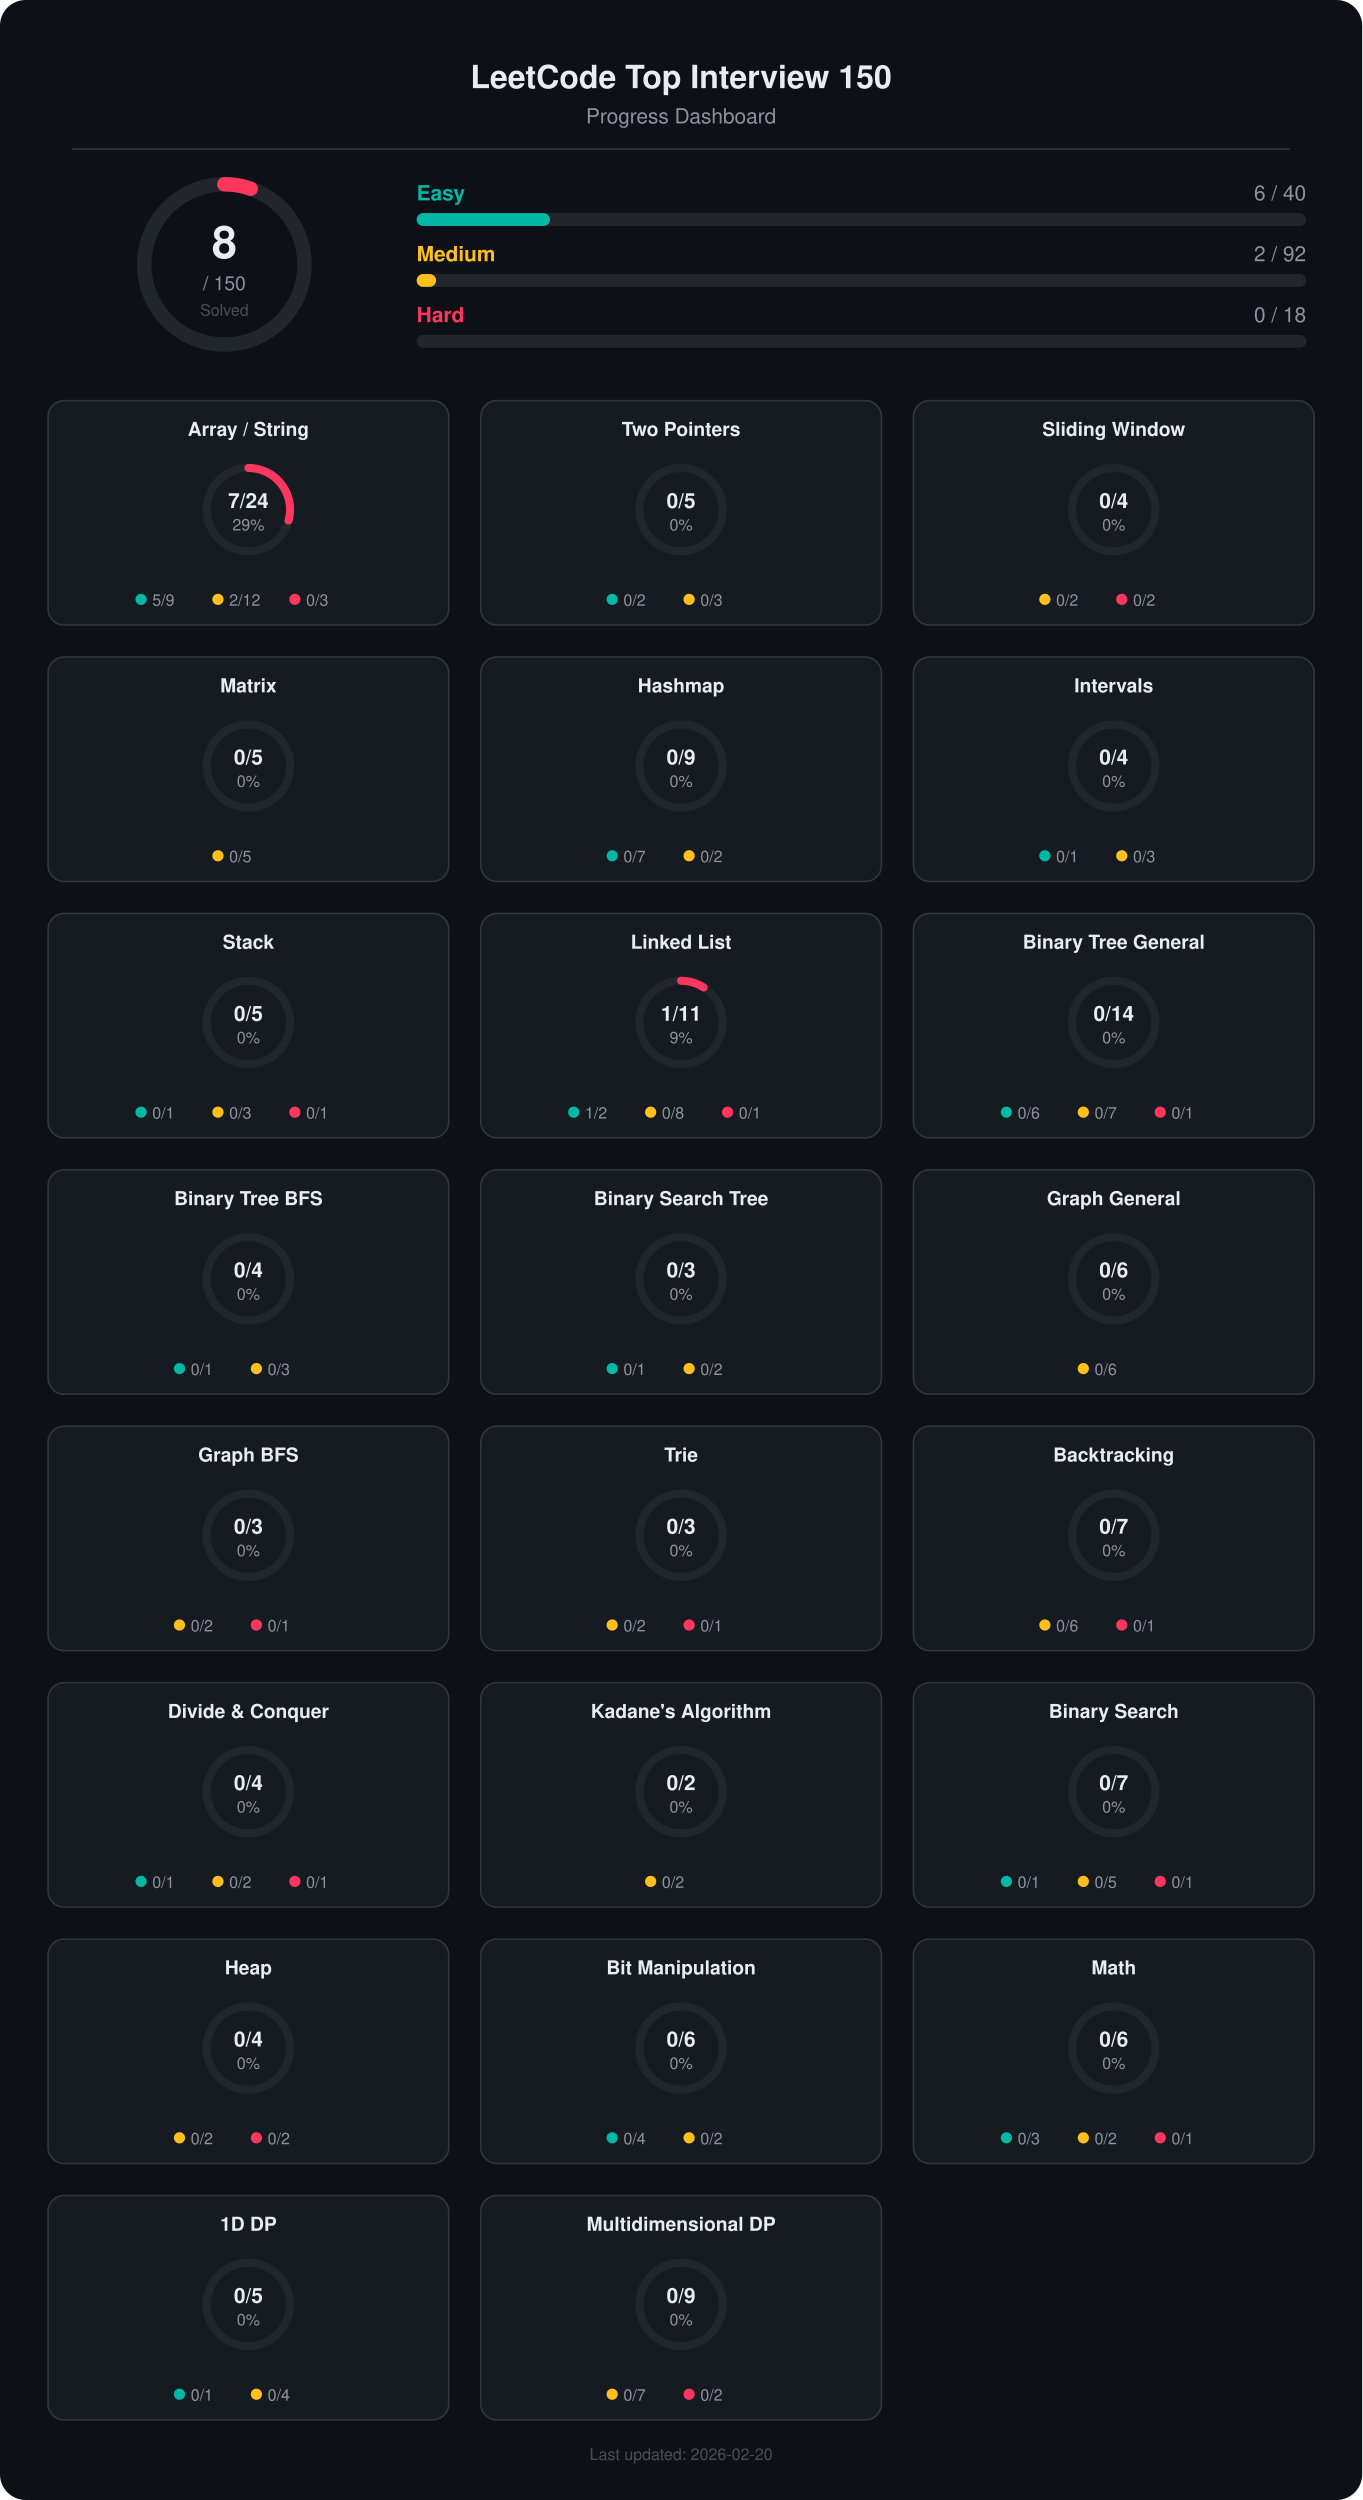
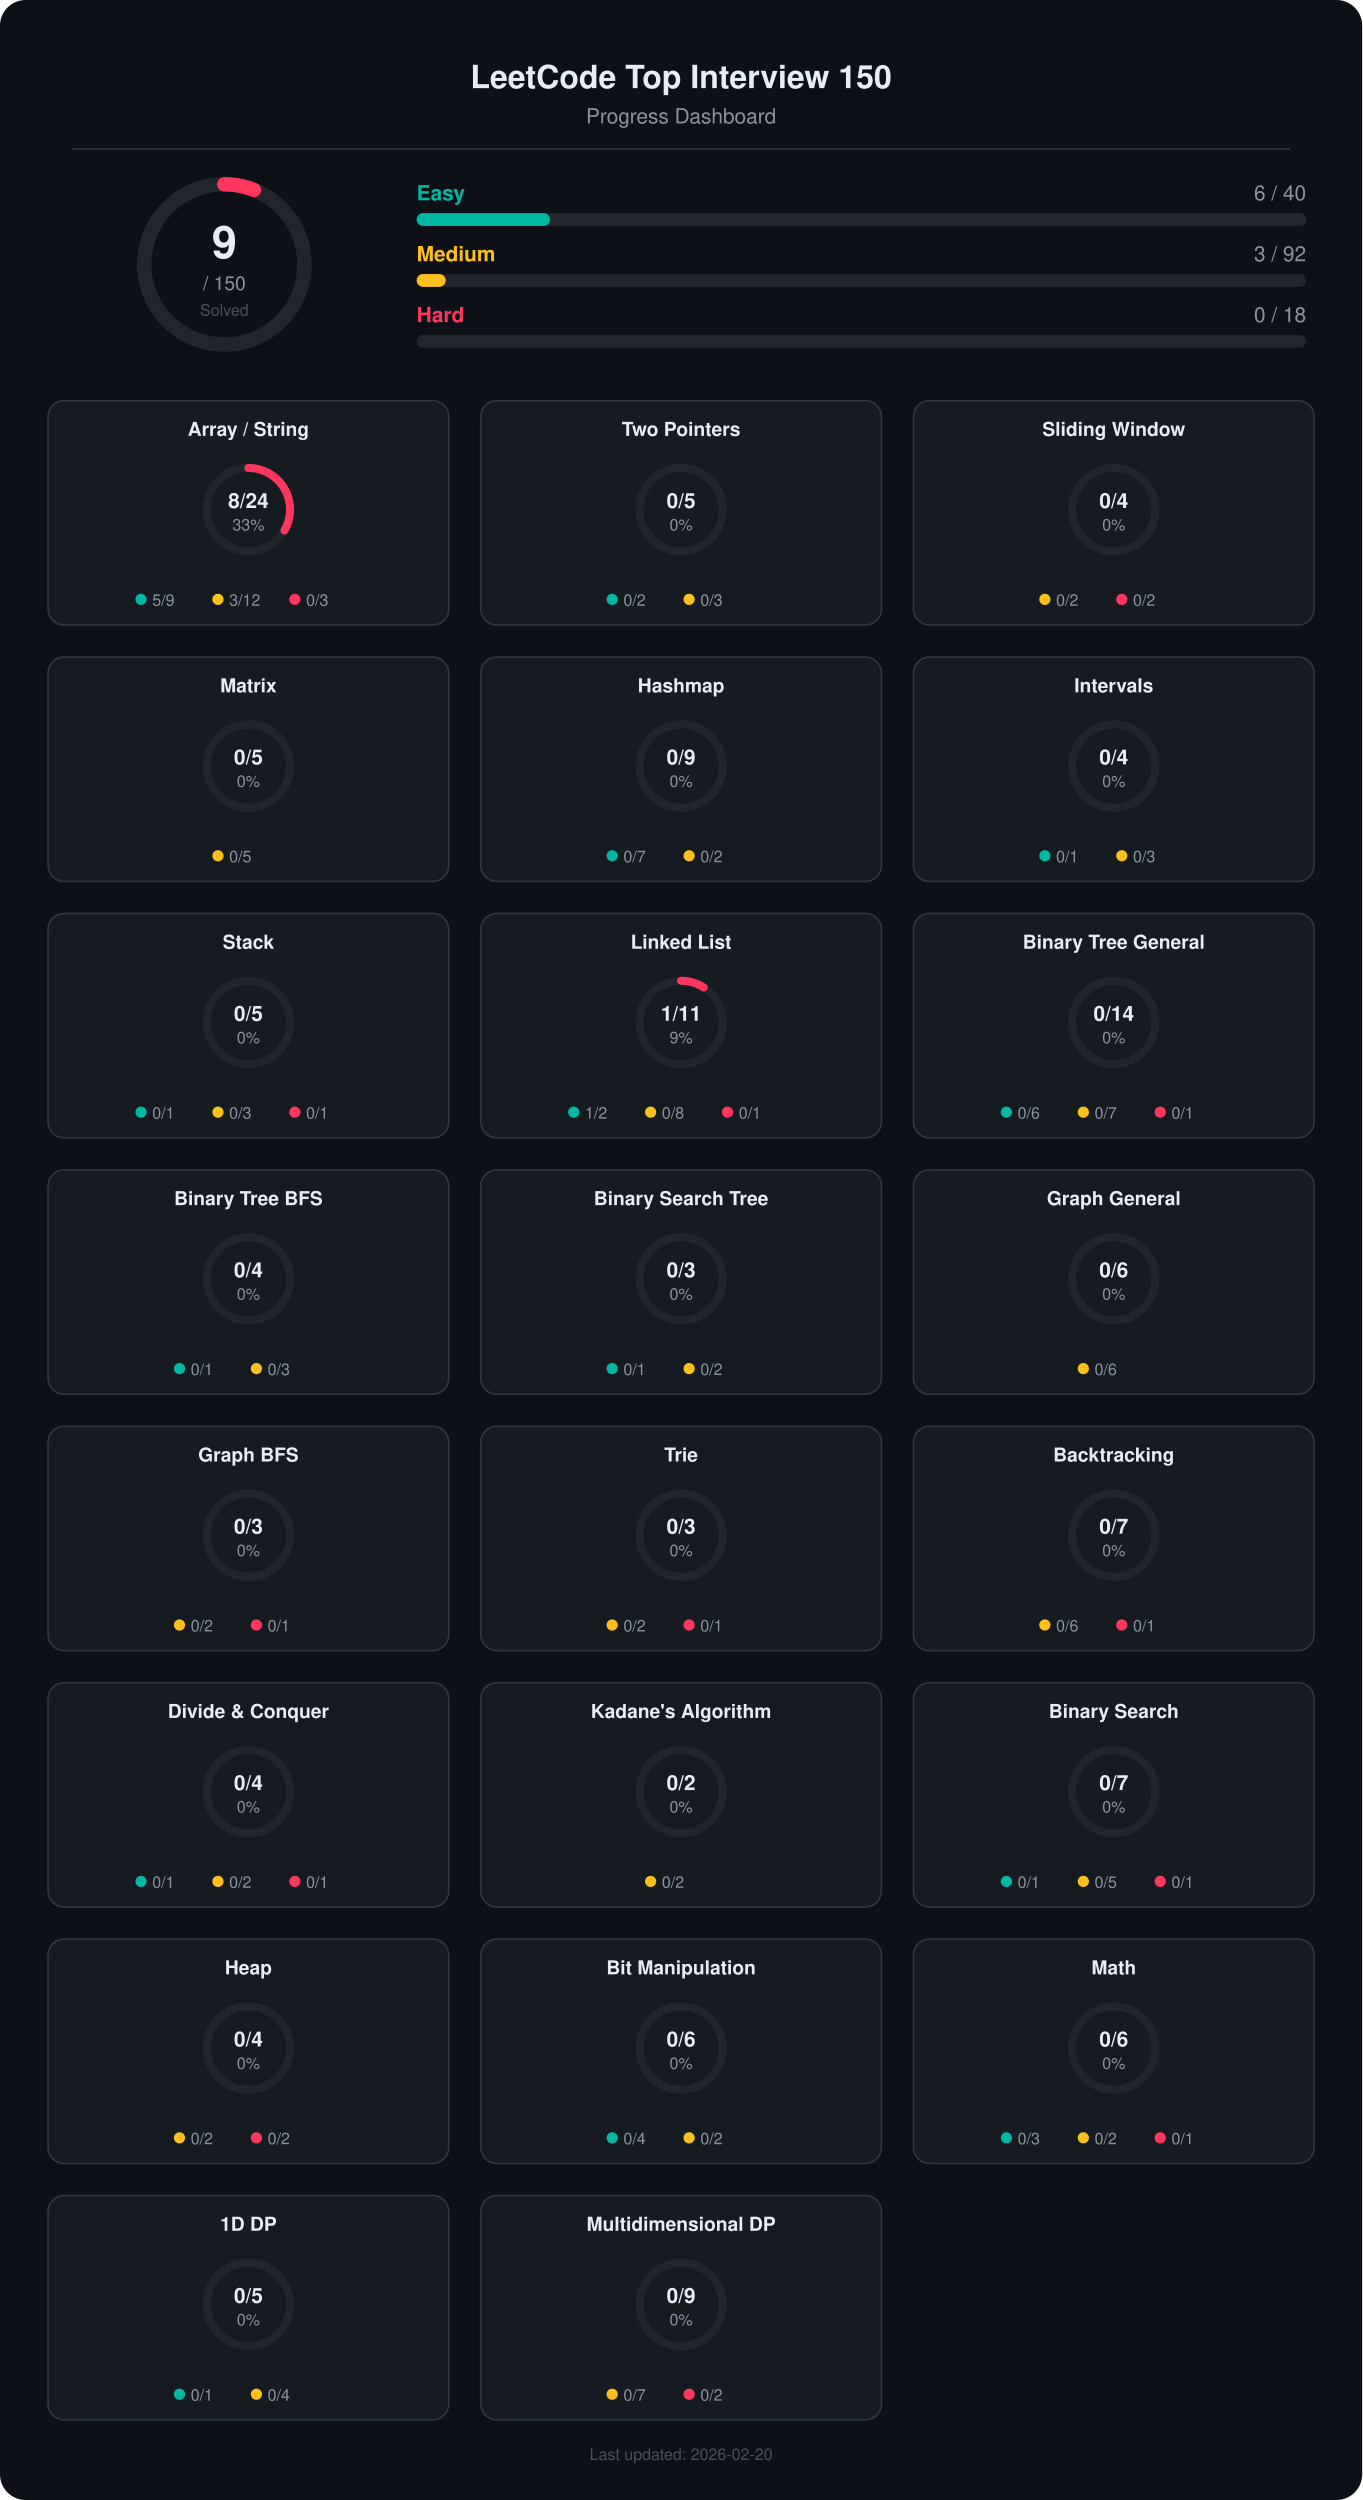
<svg xmlns="http://www.w3.org/2000/svg" width="850" height="1560" viewBox="0 0 850 1560">
  <rect width="850" height="1560" rx="16" fill="#0d1117" />
  <text x="425.0" y="55" fill="#e6edf3" font-size="20" font-weight="700" font-family="-apple-system,BlinkMacSystemFont,'Segoe UI',Helvetica,Arial,sans-serif" text-anchor="middle">LeetCode Top Interview 150</text>
  <text x="425.0" y="77" fill="#8b949e" font-size="13" font-weight="400" font-family="-apple-system,BlinkMacSystemFont,'Segoe UI',Helvetica,Arial,sans-serif" text-anchor="middle">Progress Dashboard</text>
  <line x1="45" y1="93" x2="805" y2="93" stroke="#30363d" stroke-width="1" />
  <circle cx="140" cy="165" r="50" fill="none" stroke="#21262d" stroke-width="9" />
-   <circle cx="140" cy="165" r="50" fill="none" stroke="#ff375f" stroke-width="9" stroke-linecap="round" stroke-dasharray="314.2" stroke-dashoffset="297.4" transform="rotate(-90 140 165)" />
-   <text x="140" y="161" fill="#e6edf3" font-size="28" font-weight="700" font-family="-apple-system,BlinkMacSystemFont,'Segoe UI',Helvetica,Arial,sans-serif" text-anchor="middle">8</text>
+   <circle cx="140" cy="165" r="50" fill="none" stroke="#ff375f" stroke-width="9" stroke-linecap="round" stroke-dasharray="314.2" stroke-dashoffset="295.3" transform="rotate(-90 140 165)" />
+   <text x="140" y="161" fill="#e6edf3" font-size="28" font-weight="700" font-family="-apple-system,BlinkMacSystemFont,'Segoe UI',Helvetica,Arial,sans-serif" text-anchor="middle">9</text>
  <text x="140" y="181" fill="#8b949e" font-size="12" font-weight="400" font-family="-apple-system,BlinkMacSystemFont,'Segoe UI',Helvetica,Arial,sans-serif" text-anchor="middle">/ 150</text>
  <text x="140" y="197" fill="#484f58" font-size="10" font-weight="400" font-family="-apple-system,BlinkMacSystemFont,'Segoe UI',Helvetica,Arial,sans-serif" text-anchor="middle">Solved</text>
  <text x="260" y="125" fill="#00b8a3" font-size="13" font-weight="600" font-family="-apple-system,BlinkMacSystemFont,'Segoe UI',Helvetica,Arial,sans-serif" text-anchor="start">Easy</text>
  <text x="815" y="125" fill="#8b949e" font-size="13" font-weight="400" font-family="-apple-system,BlinkMacSystemFont,'Segoe UI',Helvetica,Arial,sans-serif" text-anchor="end">6 / 40</text>
  <rect x="260" y="133" width="555" height="8" rx="4.0" fill="#21262d" />
  <rect x="260" y="133" width="83.2" height="8" rx="4.0" fill="#00b8a3" />
  <text x="260" y="163" fill="#ffc01e" font-size="13" font-weight="600" font-family="-apple-system,BlinkMacSystemFont,'Segoe UI',Helvetica,Arial,sans-serif" text-anchor="start">Medium</text>
-   <text x="815" y="163" fill="#8b949e" font-size="13" font-weight="400" font-family="-apple-system,BlinkMacSystemFont,'Segoe UI',Helvetica,Arial,sans-serif" text-anchor="end">2 / 92</text>
+   <text x="815" y="163" fill="#8b949e" font-size="13" font-weight="400" font-family="-apple-system,BlinkMacSystemFont,'Segoe UI',Helvetica,Arial,sans-serif" text-anchor="end">3 / 92</text>
  <rect x="260" y="171" width="555" height="8" rx="4.0" fill="#21262d" />
-   <rect x="260" y="171" width="12.1" height="8" rx="4.0" fill="#ffc01e" />
+   <rect x="260" y="171" width="18.1" height="8" rx="4.0" fill="#ffc01e" />
  <text x="260" y="201" fill="#ff375f" font-size="13" font-weight="600" font-family="-apple-system,BlinkMacSystemFont,'Segoe UI',Helvetica,Arial,sans-serif" text-anchor="start">Hard</text>
  <text x="815" y="201" fill="#8b949e" font-size="13" font-weight="400" font-family="-apple-system,BlinkMacSystemFont,'Segoe UI',Helvetica,Arial,sans-serif" text-anchor="end">0 / 18</text>
  <rect x="260" y="209" width="555" height="8" rx="4.0" fill="#21262d" />
  <rect x="30.0" y="250" width="250" height="140" rx="10" fill="#161b22" stroke="#30363d" stroke-width="1" />
  <text x="155.0" y="272" fill="#e6edf3" font-size="12" font-weight="600" font-family="-apple-system,BlinkMacSystemFont,'Segoe UI',Helvetica,Arial,sans-serif" text-anchor="middle">Array / String</text>
  <circle cx="155.0" cy="318" r="26" fill="none" stroke="#21262d" stroke-width="5" />
-   <circle cx="155.0" cy="318" r="26" fill="none" stroke="#ff375f" stroke-width="5" stroke-linecap="round" stroke-dasharray="163.4" stroke-dashoffset="115.7" transform="rotate(-90 155.0 318)" />
-   <text x="155.0" y="317" fill="#e6edf3" font-size="13" font-weight="700" font-family="-apple-system,BlinkMacSystemFont,'Segoe UI',Helvetica,Arial,sans-serif" text-anchor="middle">7/24</text>
-   <text x="155.0" y="331" fill="#8b949e" font-size="10" font-weight="400" font-family="-apple-system,BlinkMacSystemFont,'Segoe UI',Helvetica,Arial,sans-serif" text-anchor="middle">29%</text>
+   <circle cx="155.0" cy="318" r="26" fill="none" stroke="#ff375f" stroke-width="5" stroke-linecap="round" stroke-dasharray="163.4" stroke-dashoffset="108.9" transform="rotate(-90 155.0 318)" />
+   <text x="155.0" y="317" fill="#e6edf3" font-size="13" font-weight="700" font-family="-apple-system,BlinkMacSystemFont,'Segoe UI',Helvetica,Arial,sans-serif" text-anchor="middle">8/24</text>
+   <text x="155.0" y="331" fill="#8b949e" font-size="10" font-weight="400" font-family="-apple-system,BlinkMacSystemFont,'Segoe UI',Helvetica,Arial,sans-serif" text-anchor="middle">33%</text>
  <circle cx="88.0" cy="374" r="3.5" fill="#00b8a3" />
  <text x="95.0" y="378" fill="#8b949e" font-size="10" font-weight="normal" font-family="-apple-system,BlinkMacSystemFont,'Segoe UI',Helvetica,Arial,sans-serif" text-anchor="start">5/9</text>
  <circle cx="136.0" cy="374" r="3.5" fill="#ffc01e" />
-   <text x="143.0" y="378" fill="#8b949e" font-size="10" font-weight="normal" font-family="-apple-system,BlinkMacSystemFont,'Segoe UI',Helvetica,Arial,sans-serif" text-anchor="start">2/12</text>
+   <text x="143.0" y="378" fill="#8b949e" font-size="10" font-weight="normal" font-family="-apple-system,BlinkMacSystemFont,'Segoe UI',Helvetica,Arial,sans-serif" text-anchor="start">3/12</text>
  <circle cx="184.0" cy="374" r="3.5" fill="#ff375f" />
  <text x="191.0" y="378" fill="#8b949e" font-size="10" font-weight="normal" font-family="-apple-system,BlinkMacSystemFont,'Segoe UI',Helvetica,Arial,sans-serif" text-anchor="start">0/3</text>
  <rect x="300.0" y="250" width="250" height="140" rx="10" fill="#161b22" stroke="#30363d" stroke-width="1" />
  <text x="425.0" y="272" fill="#e6edf3" font-size="12" font-weight="600" font-family="-apple-system,BlinkMacSystemFont,'Segoe UI',Helvetica,Arial,sans-serif" text-anchor="middle">Two Pointers</text>
  <circle cx="425.0" cy="318" r="26" fill="none" stroke="#21262d" stroke-width="5" />
  <text x="425.0" y="317" fill="#e6edf3" font-size="13" font-weight="700" font-family="-apple-system,BlinkMacSystemFont,'Segoe UI',Helvetica,Arial,sans-serif" text-anchor="middle">0/5</text>
  <text x="425.0" y="331" fill="#8b949e" font-size="10" font-weight="400" font-family="-apple-system,BlinkMacSystemFont,'Segoe UI',Helvetica,Arial,sans-serif" text-anchor="middle">0%</text>
  <circle cx="382.0" cy="374" r="3.5" fill="#00b8a3" />
  <text x="389.0" y="378" fill="#8b949e" font-size="10" font-weight="normal" font-family="-apple-system,BlinkMacSystemFont,'Segoe UI',Helvetica,Arial,sans-serif" text-anchor="start">0/2</text>
  <circle cx="430.0" cy="374" r="3.5" fill="#ffc01e" />
  <text x="437.0" y="378" fill="#8b949e" font-size="10" font-weight="normal" font-family="-apple-system,BlinkMacSystemFont,'Segoe UI',Helvetica,Arial,sans-serif" text-anchor="start">0/3</text>
  <rect x="570.0" y="250" width="250" height="140" rx="10" fill="#161b22" stroke="#30363d" stroke-width="1" />
  <text x="695.0" y="272" fill="#e6edf3" font-size="12" font-weight="600" font-family="-apple-system,BlinkMacSystemFont,'Segoe UI',Helvetica,Arial,sans-serif" text-anchor="middle">Sliding Window</text>
  <circle cx="695.0" cy="318" r="26" fill="none" stroke="#21262d" stroke-width="5" />
  <text x="695.0" y="317" fill="#e6edf3" font-size="13" font-weight="700" font-family="-apple-system,BlinkMacSystemFont,'Segoe UI',Helvetica,Arial,sans-serif" text-anchor="middle">0/4</text>
  <text x="695.0" y="331" fill="#8b949e" font-size="10" font-weight="400" font-family="-apple-system,BlinkMacSystemFont,'Segoe UI',Helvetica,Arial,sans-serif" text-anchor="middle">0%</text>
  <circle cx="652.0" cy="374" r="3.5" fill="#ffc01e" />
  <text x="659.0" y="378" fill="#8b949e" font-size="10" font-weight="normal" font-family="-apple-system,BlinkMacSystemFont,'Segoe UI',Helvetica,Arial,sans-serif" text-anchor="start">0/2</text>
  <circle cx="700.0" cy="374" r="3.5" fill="#ff375f" />
  <text x="707.0" y="378" fill="#8b949e" font-size="10" font-weight="normal" font-family="-apple-system,BlinkMacSystemFont,'Segoe UI',Helvetica,Arial,sans-serif" text-anchor="start">0/2</text>
  <rect x="30.0" y="410" width="250" height="140" rx="10" fill="#161b22" stroke="#30363d" stroke-width="1" />
  <text x="155.0" y="432" fill="#e6edf3" font-size="12" font-weight="600" font-family="-apple-system,BlinkMacSystemFont,'Segoe UI',Helvetica,Arial,sans-serif" text-anchor="middle">Matrix</text>
  <circle cx="155.0" cy="478" r="26" fill="none" stroke="#21262d" stroke-width="5" />
  <text x="155.0" y="477" fill="#e6edf3" font-size="13" font-weight="700" font-family="-apple-system,BlinkMacSystemFont,'Segoe UI',Helvetica,Arial,sans-serif" text-anchor="middle">0/5</text>
  <text x="155.0" y="491" fill="#8b949e" font-size="10" font-weight="400" font-family="-apple-system,BlinkMacSystemFont,'Segoe UI',Helvetica,Arial,sans-serif" text-anchor="middle">0%</text>
  <circle cx="136.0" cy="534" r="3.5" fill="#ffc01e" />
  <text x="143.0" y="538" fill="#8b949e" font-size="10" font-weight="normal" font-family="-apple-system,BlinkMacSystemFont,'Segoe UI',Helvetica,Arial,sans-serif" text-anchor="start">0/5</text>
  <rect x="300.0" y="410" width="250" height="140" rx="10" fill="#161b22" stroke="#30363d" stroke-width="1" />
  <text x="425.0" y="432" fill="#e6edf3" font-size="12" font-weight="600" font-family="-apple-system,BlinkMacSystemFont,'Segoe UI',Helvetica,Arial,sans-serif" text-anchor="middle">Hashmap</text>
  <circle cx="425.0" cy="478" r="26" fill="none" stroke="#21262d" stroke-width="5" />
  <text x="425.0" y="477" fill="#e6edf3" font-size="13" font-weight="700" font-family="-apple-system,BlinkMacSystemFont,'Segoe UI',Helvetica,Arial,sans-serif" text-anchor="middle">0/9</text>
  <text x="425.0" y="491" fill="#8b949e" font-size="10" font-weight="400" font-family="-apple-system,BlinkMacSystemFont,'Segoe UI',Helvetica,Arial,sans-serif" text-anchor="middle">0%</text>
  <circle cx="382.0" cy="534" r="3.5" fill="#00b8a3" />
  <text x="389.0" y="538" fill="#8b949e" font-size="10" font-weight="normal" font-family="-apple-system,BlinkMacSystemFont,'Segoe UI',Helvetica,Arial,sans-serif" text-anchor="start">0/7</text>
  <circle cx="430.0" cy="534" r="3.5" fill="#ffc01e" />
  <text x="437.0" y="538" fill="#8b949e" font-size="10" font-weight="normal" font-family="-apple-system,BlinkMacSystemFont,'Segoe UI',Helvetica,Arial,sans-serif" text-anchor="start">0/2</text>
  <rect x="570.0" y="410" width="250" height="140" rx="10" fill="#161b22" stroke="#30363d" stroke-width="1" />
  <text x="695.0" y="432" fill="#e6edf3" font-size="12" font-weight="600" font-family="-apple-system,BlinkMacSystemFont,'Segoe UI',Helvetica,Arial,sans-serif" text-anchor="middle">Intervals</text>
  <circle cx="695.0" cy="478" r="26" fill="none" stroke="#21262d" stroke-width="5" />
  <text x="695.0" y="477" fill="#e6edf3" font-size="13" font-weight="700" font-family="-apple-system,BlinkMacSystemFont,'Segoe UI',Helvetica,Arial,sans-serif" text-anchor="middle">0/4</text>
  <text x="695.0" y="491" fill="#8b949e" font-size="10" font-weight="400" font-family="-apple-system,BlinkMacSystemFont,'Segoe UI',Helvetica,Arial,sans-serif" text-anchor="middle">0%</text>
  <circle cx="652.0" cy="534" r="3.5" fill="#00b8a3" />
  <text x="659.0" y="538" fill="#8b949e" font-size="10" font-weight="normal" font-family="-apple-system,BlinkMacSystemFont,'Segoe UI',Helvetica,Arial,sans-serif" text-anchor="start">0/1</text>
  <circle cx="700.0" cy="534" r="3.5" fill="#ffc01e" />
  <text x="707.0" y="538" fill="#8b949e" font-size="10" font-weight="normal" font-family="-apple-system,BlinkMacSystemFont,'Segoe UI',Helvetica,Arial,sans-serif" text-anchor="start">0/3</text>
  <rect x="30.0" y="570" width="250" height="140" rx="10" fill="#161b22" stroke="#30363d" stroke-width="1" />
  <text x="155.0" y="592" fill="#e6edf3" font-size="12" font-weight="600" font-family="-apple-system,BlinkMacSystemFont,'Segoe UI',Helvetica,Arial,sans-serif" text-anchor="middle">Stack</text>
  <circle cx="155.0" cy="638" r="26" fill="none" stroke="#21262d" stroke-width="5" />
  <text x="155.0" y="637" fill="#e6edf3" font-size="13" font-weight="700" font-family="-apple-system,BlinkMacSystemFont,'Segoe UI',Helvetica,Arial,sans-serif" text-anchor="middle">0/5</text>
  <text x="155.0" y="651" fill="#8b949e" font-size="10" font-weight="400" font-family="-apple-system,BlinkMacSystemFont,'Segoe UI',Helvetica,Arial,sans-serif" text-anchor="middle">0%</text>
  <circle cx="88.0" cy="694" r="3.5" fill="#00b8a3" />
  <text x="95.0" y="698" fill="#8b949e" font-size="10" font-weight="normal" font-family="-apple-system,BlinkMacSystemFont,'Segoe UI',Helvetica,Arial,sans-serif" text-anchor="start">0/1</text>
  <circle cx="136.0" cy="694" r="3.5" fill="#ffc01e" />
  <text x="143.0" y="698" fill="#8b949e" font-size="10" font-weight="normal" font-family="-apple-system,BlinkMacSystemFont,'Segoe UI',Helvetica,Arial,sans-serif" text-anchor="start">0/3</text>
  <circle cx="184.0" cy="694" r="3.5" fill="#ff375f" />
  <text x="191.0" y="698" fill="#8b949e" font-size="10" font-weight="normal" font-family="-apple-system,BlinkMacSystemFont,'Segoe UI',Helvetica,Arial,sans-serif" text-anchor="start">0/1</text>
  <rect x="300.0" y="570" width="250" height="140" rx="10" fill="#161b22" stroke="#30363d" stroke-width="1" />
  <text x="425.0" y="592" fill="#e6edf3" font-size="12" font-weight="600" font-family="-apple-system,BlinkMacSystemFont,'Segoe UI',Helvetica,Arial,sans-serif" text-anchor="middle">Linked List</text>
  <circle cx="425.0" cy="638" r="26" fill="none" stroke="#21262d" stroke-width="5" />
  <circle cx="425.0" cy="638" r="26" fill="none" stroke="#ff375f" stroke-width="5" stroke-linecap="round" stroke-dasharray="163.4" stroke-dashoffset="148.5" transform="rotate(-90 425.0 638)" />
  <text x="425.0" y="637" fill="#e6edf3" font-size="13" font-weight="700" font-family="-apple-system,BlinkMacSystemFont,'Segoe UI',Helvetica,Arial,sans-serif" text-anchor="middle">1/11</text>
  <text x="425.0" y="651" fill="#8b949e" font-size="10" font-weight="400" font-family="-apple-system,BlinkMacSystemFont,'Segoe UI',Helvetica,Arial,sans-serif" text-anchor="middle">9%</text>
  <circle cx="358.0" cy="694" r="3.5" fill="#00b8a3" />
  <text x="365.0" y="698" fill="#8b949e" font-size="10" font-weight="normal" font-family="-apple-system,BlinkMacSystemFont,'Segoe UI',Helvetica,Arial,sans-serif" text-anchor="start">1/2</text>
  <circle cx="406.0" cy="694" r="3.5" fill="#ffc01e" />
  <text x="413.0" y="698" fill="#8b949e" font-size="10" font-weight="normal" font-family="-apple-system,BlinkMacSystemFont,'Segoe UI',Helvetica,Arial,sans-serif" text-anchor="start">0/8</text>
  <circle cx="454.0" cy="694" r="3.5" fill="#ff375f" />
  <text x="461.0" y="698" fill="#8b949e" font-size="10" font-weight="normal" font-family="-apple-system,BlinkMacSystemFont,'Segoe UI',Helvetica,Arial,sans-serif" text-anchor="start">0/1</text>
  <rect x="570.0" y="570" width="250" height="140" rx="10" fill="#161b22" stroke="#30363d" stroke-width="1" />
  <text x="695.0" y="592" fill="#e6edf3" font-size="12" font-weight="600" font-family="-apple-system,BlinkMacSystemFont,'Segoe UI',Helvetica,Arial,sans-serif" text-anchor="middle">Binary Tree General</text>
  <circle cx="695.0" cy="638" r="26" fill="none" stroke="#21262d" stroke-width="5" />
  <text x="695.0" y="637" fill="#e6edf3" font-size="13" font-weight="700" font-family="-apple-system,BlinkMacSystemFont,'Segoe UI',Helvetica,Arial,sans-serif" text-anchor="middle">0/14</text>
  <text x="695.0" y="651" fill="#8b949e" font-size="10" font-weight="400" font-family="-apple-system,BlinkMacSystemFont,'Segoe UI',Helvetica,Arial,sans-serif" text-anchor="middle">0%</text>
  <circle cx="628.0" cy="694" r="3.5" fill="#00b8a3" />
  <text x="635.0" y="698" fill="#8b949e" font-size="10" font-weight="normal" font-family="-apple-system,BlinkMacSystemFont,'Segoe UI',Helvetica,Arial,sans-serif" text-anchor="start">0/6</text>
  <circle cx="676.0" cy="694" r="3.5" fill="#ffc01e" />
  <text x="683.0" y="698" fill="#8b949e" font-size="10" font-weight="normal" font-family="-apple-system,BlinkMacSystemFont,'Segoe UI',Helvetica,Arial,sans-serif" text-anchor="start">0/7</text>
  <circle cx="724.0" cy="694" r="3.5" fill="#ff375f" />
  <text x="731.0" y="698" fill="#8b949e" font-size="10" font-weight="normal" font-family="-apple-system,BlinkMacSystemFont,'Segoe UI',Helvetica,Arial,sans-serif" text-anchor="start">0/1</text>
  <rect x="30.0" y="730" width="250" height="140" rx="10" fill="#161b22" stroke="#30363d" stroke-width="1" />
  <text x="155.0" y="752" fill="#e6edf3" font-size="12" font-weight="600" font-family="-apple-system,BlinkMacSystemFont,'Segoe UI',Helvetica,Arial,sans-serif" text-anchor="middle">Binary Tree BFS</text>
  <circle cx="155.0" cy="798" r="26" fill="none" stroke="#21262d" stroke-width="5" />
  <text x="155.0" y="797" fill="#e6edf3" font-size="13" font-weight="700" font-family="-apple-system,BlinkMacSystemFont,'Segoe UI',Helvetica,Arial,sans-serif" text-anchor="middle">0/4</text>
  <text x="155.0" y="811" fill="#8b949e" font-size="10" font-weight="400" font-family="-apple-system,BlinkMacSystemFont,'Segoe UI',Helvetica,Arial,sans-serif" text-anchor="middle">0%</text>
  <circle cx="112.0" cy="854" r="3.5" fill="#00b8a3" />
  <text x="119.0" y="858" fill="#8b949e" font-size="10" font-weight="normal" font-family="-apple-system,BlinkMacSystemFont,'Segoe UI',Helvetica,Arial,sans-serif" text-anchor="start">0/1</text>
  <circle cx="160.0" cy="854" r="3.5" fill="#ffc01e" />
  <text x="167.0" y="858" fill="#8b949e" font-size="10" font-weight="normal" font-family="-apple-system,BlinkMacSystemFont,'Segoe UI',Helvetica,Arial,sans-serif" text-anchor="start">0/3</text>
  <rect x="300.0" y="730" width="250" height="140" rx="10" fill="#161b22" stroke="#30363d" stroke-width="1" />
  <text x="425.0" y="752" fill="#e6edf3" font-size="12" font-weight="600" font-family="-apple-system,BlinkMacSystemFont,'Segoe UI',Helvetica,Arial,sans-serif" text-anchor="middle">Binary Search Tree</text>
  <circle cx="425.0" cy="798" r="26" fill="none" stroke="#21262d" stroke-width="5" />
  <text x="425.0" y="797" fill="#e6edf3" font-size="13" font-weight="700" font-family="-apple-system,BlinkMacSystemFont,'Segoe UI',Helvetica,Arial,sans-serif" text-anchor="middle">0/3</text>
  <text x="425.0" y="811" fill="#8b949e" font-size="10" font-weight="400" font-family="-apple-system,BlinkMacSystemFont,'Segoe UI',Helvetica,Arial,sans-serif" text-anchor="middle">0%</text>
  <circle cx="382.0" cy="854" r="3.5" fill="#00b8a3" />
  <text x="389.0" y="858" fill="#8b949e" font-size="10" font-weight="normal" font-family="-apple-system,BlinkMacSystemFont,'Segoe UI',Helvetica,Arial,sans-serif" text-anchor="start">0/1</text>
  <circle cx="430.0" cy="854" r="3.5" fill="#ffc01e" />
  <text x="437.0" y="858" fill="#8b949e" font-size="10" font-weight="normal" font-family="-apple-system,BlinkMacSystemFont,'Segoe UI',Helvetica,Arial,sans-serif" text-anchor="start">0/2</text>
  <rect x="570.0" y="730" width="250" height="140" rx="10" fill="#161b22" stroke="#30363d" stroke-width="1" />
  <text x="695.0" y="752" fill="#e6edf3" font-size="12" font-weight="600" font-family="-apple-system,BlinkMacSystemFont,'Segoe UI',Helvetica,Arial,sans-serif" text-anchor="middle">Graph General</text>
  <circle cx="695.0" cy="798" r="26" fill="none" stroke="#21262d" stroke-width="5" />
  <text x="695.0" y="797" fill="#e6edf3" font-size="13" font-weight="700" font-family="-apple-system,BlinkMacSystemFont,'Segoe UI',Helvetica,Arial,sans-serif" text-anchor="middle">0/6</text>
  <text x="695.0" y="811" fill="#8b949e" font-size="10" font-weight="400" font-family="-apple-system,BlinkMacSystemFont,'Segoe UI',Helvetica,Arial,sans-serif" text-anchor="middle">0%</text>
  <circle cx="676.0" cy="854" r="3.5" fill="#ffc01e" />
  <text x="683.0" y="858" fill="#8b949e" font-size="10" font-weight="normal" font-family="-apple-system,BlinkMacSystemFont,'Segoe UI',Helvetica,Arial,sans-serif" text-anchor="start">0/6</text>
  <rect x="30.0" y="890" width="250" height="140" rx="10" fill="#161b22" stroke="#30363d" stroke-width="1" />
  <text x="155.0" y="912" fill="#e6edf3" font-size="12" font-weight="600" font-family="-apple-system,BlinkMacSystemFont,'Segoe UI',Helvetica,Arial,sans-serif" text-anchor="middle">Graph BFS</text>
  <circle cx="155.0" cy="958" r="26" fill="none" stroke="#21262d" stroke-width="5" />
  <text x="155.0" y="957" fill="#e6edf3" font-size="13" font-weight="700" font-family="-apple-system,BlinkMacSystemFont,'Segoe UI',Helvetica,Arial,sans-serif" text-anchor="middle">0/3</text>
  <text x="155.0" y="971" fill="#8b949e" font-size="10" font-weight="400" font-family="-apple-system,BlinkMacSystemFont,'Segoe UI',Helvetica,Arial,sans-serif" text-anchor="middle">0%</text>
  <circle cx="112.0" cy="1014" r="3.5" fill="#ffc01e" />
  <text x="119.0" y="1018" fill="#8b949e" font-size="10" font-weight="normal" font-family="-apple-system,BlinkMacSystemFont,'Segoe UI',Helvetica,Arial,sans-serif" text-anchor="start">0/2</text>
  <circle cx="160.0" cy="1014" r="3.5" fill="#ff375f" />
  <text x="167.0" y="1018" fill="#8b949e" font-size="10" font-weight="normal" font-family="-apple-system,BlinkMacSystemFont,'Segoe UI',Helvetica,Arial,sans-serif" text-anchor="start">0/1</text>
  <rect x="300.0" y="890" width="250" height="140" rx="10" fill="#161b22" stroke="#30363d" stroke-width="1" />
  <text x="425.0" y="912" fill="#e6edf3" font-size="12" font-weight="600" font-family="-apple-system,BlinkMacSystemFont,'Segoe UI',Helvetica,Arial,sans-serif" text-anchor="middle">Trie</text>
  <circle cx="425.0" cy="958" r="26" fill="none" stroke="#21262d" stroke-width="5" />
  <text x="425.0" y="957" fill="#e6edf3" font-size="13" font-weight="700" font-family="-apple-system,BlinkMacSystemFont,'Segoe UI',Helvetica,Arial,sans-serif" text-anchor="middle">0/3</text>
  <text x="425.0" y="971" fill="#8b949e" font-size="10" font-weight="400" font-family="-apple-system,BlinkMacSystemFont,'Segoe UI',Helvetica,Arial,sans-serif" text-anchor="middle">0%</text>
  <circle cx="382.0" cy="1014" r="3.5" fill="#ffc01e" />
  <text x="389.0" y="1018" fill="#8b949e" font-size="10" font-weight="normal" font-family="-apple-system,BlinkMacSystemFont,'Segoe UI',Helvetica,Arial,sans-serif" text-anchor="start">0/2</text>
  <circle cx="430.0" cy="1014" r="3.5" fill="#ff375f" />
  <text x="437.0" y="1018" fill="#8b949e" font-size="10" font-weight="normal" font-family="-apple-system,BlinkMacSystemFont,'Segoe UI',Helvetica,Arial,sans-serif" text-anchor="start">0/1</text>
  <rect x="570.0" y="890" width="250" height="140" rx="10" fill="#161b22" stroke="#30363d" stroke-width="1" />
  <text x="695.0" y="912" fill="#e6edf3" font-size="12" font-weight="600" font-family="-apple-system,BlinkMacSystemFont,'Segoe UI',Helvetica,Arial,sans-serif" text-anchor="middle">Backtracking</text>
  <circle cx="695.0" cy="958" r="26" fill="none" stroke="#21262d" stroke-width="5" />
  <text x="695.0" y="957" fill="#e6edf3" font-size="13" font-weight="700" font-family="-apple-system,BlinkMacSystemFont,'Segoe UI',Helvetica,Arial,sans-serif" text-anchor="middle">0/7</text>
  <text x="695.0" y="971" fill="#8b949e" font-size="10" font-weight="400" font-family="-apple-system,BlinkMacSystemFont,'Segoe UI',Helvetica,Arial,sans-serif" text-anchor="middle">0%</text>
  <circle cx="652.0" cy="1014" r="3.5" fill="#ffc01e" />
  <text x="659.0" y="1018" fill="#8b949e" font-size="10" font-weight="normal" font-family="-apple-system,BlinkMacSystemFont,'Segoe UI',Helvetica,Arial,sans-serif" text-anchor="start">0/6</text>
  <circle cx="700.0" cy="1014" r="3.5" fill="#ff375f" />
  <text x="707.0" y="1018" fill="#8b949e" font-size="10" font-weight="normal" font-family="-apple-system,BlinkMacSystemFont,'Segoe UI',Helvetica,Arial,sans-serif" text-anchor="start">0/1</text>
  <rect x="30.0" y="1050" width="250" height="140" rx="10" fill="#161b22" stroke="#30363d" stroke-width="1" />
  <text x="155.0" y="1072" fill="#e6edf3" font-size="12" font-weight="600" font-family="-apple-system,BlinkMacSystemFont,'Segoe UI',Helvetica,Arial,sans-serif" text-anchor="middle">Divide &amp; Conquer</text>
  <circle cx="155.0" cy="1118" r="26" fill="none" stroke="#21262d" stroke-width="5" />
  <text x="155.0" y="1117" fill="#e6edf3" font-size="13" font-weight="700" font-family="-apple-system,BlinkMacSystemFont,'Segoe UI',Helvetica,Arial,sans-serif" text-anchor="middle">0/4</text>
  <text x="155.0" y="1131" fill="#8b949e" font-size="10" font-weight="400" font-family="-apple-system,BlinkMacSystemFont,'Segoe UI',Helvetica,Arial,sans-serif" text-anchor="middle">0%</text>
  <circle cx="88.0" cy="1174" r="3.5" fill="#00b8a3" />
  <text x="95.0" y="1178" fill="#8b949e" font-size="10" font-weight="normal" font-family="-apple-system,BlinkMacSystemFont,'Segoe UI',Helvetica,Arial,sans-serif" text-anchor="start">0/1</text>
  <circle cx="136.0" cy="1174" r="3.5" fill="#ffc01e" />
  <text x="143.0" y="1178" fill="#8b949e" font-size="10" font-weight="normal" font-family="-apple-system,BlinkMacSystemFont,'Segoe UI',Helvetica,Arial,sans-serif" text-anchor="start">0/2</text>
  <circle cx="184.0" cy="1174" r="3.5" fill="#ff375f" />
  <text x="191.0" y="1178" fill="#8b949e" font-size="10" font-weight="normal" font-family="-apple-system,BlinkMacSystemFont,'Segoe UI',Helvetica,Arial,sans-serif" text-anchor="start">0/1</text>
  <rect x="300.0" y="1050" width="250" height="140" rx="10" fill="#161b22" stroke="#30363d" stroke-width="1" />
  <text x="425.0" y="1072" fill="#e6edf3" font-size="12" font-weight="600" font-family="-apple-system,BlinkMacSystemFont,'Segoe UI',Helvetica,Arial,sans-serif" text-anchor="middle">Kadane's Algorithm</text>
  <circle cx="425.0" cy="1118" r="26" fill="none" stroke="#21262d" stroke-width="5" />
  <text x="425.0" y="1117" fill="#e6edf3" font-size="13" font-weight="700" font-family="-apple-system,BlinkMacSystemFont,'Segoe UI',Helvetica,Arial,sans-serif" text-anchor="middle">0/2</text>
  <text x="425.0" y="1131" fill="#8b949e" font-size="10" font-weight="400" font-family="-apple-system,BlinkMacSystemFont,'Segoe UI',Helvetica,Arial,sans-serif" text-anchor="middle">0%</text>
  <circle cx="406.0" cy="1174" r="3.5" fill="#ffc01e" />
  <text x="413.0" y="1178" fill="#8b949e" font-size="10" font-weight="normal" font-family="-apple-system,BlinkMacSystemFont,'Segoe UI',Helvetica,Arial,sans-serif" text-anchor="start">0/2</text>
  <rect x="570.0" y="1050" width="250" height="140" rx="10" fill="#161b22" stroke="#30363d" stroke-width="1" />
  <text x="695.0" y="1072" fill="#e6edf3" font-size="12" font-weight="600" font-family="-apple-system,BlinkMacSystemFont,'Segoe UI',Helvetica,Arial,sans-serif" text-anchor="middle">Binary Search</text>
  <circle cx="695.0" cy="1118" r="26" fill="none" stroke="#21262d" stroke-width="5" />
  <text x="695.0" y="1117" fill="#e6edf3" font-size="13" font-weight="700" font-family="-apple-system,BlinkMacSystemFont,'Segoe UI',Helvetica,Arial,sans-serif" text-anchor="middle">0/7</text>
  <text x="695.0" y="1131" fill="#8b949e" font-size="10" font-weight="400" font-family="-apple-system,BlinkMacSystemFont,'Segoe UI',Helvetica,Arial,sans-serif" text-anchor="middle">0%</text>
  <circle cx="628.0" cy="1174" r="3.5" fill="#00b8a3" />
  <text x="635.0" y="1178" fill="#8b949e" font-size="10" font-weight="normal" font-family="-apple-system,BlinkMacSystemFont,'Segoe UI',Helvetica,Arial,sans-serif" text-anchor="start">0/1</text>
  <circle cx="676.0" cy="1174" r="3.5" fill="#ffc01e" />
  <text x="683.0" y="1178" fill="#8b949e" font-size="10" font-weight="normal" font-family="-apple-system,BlinkMacSystemFont,'Segoe UI',Helvetica,Arial,sans-serif" text-anchor="start">0/5</text>
  <circle cx="724.0" cy="1174" r="3.5" fill="#ff375f" />
  <text x="731.0" y="1178" fill="#8b949e" font-size="10" font-weight="normal" font-family="-apple-system,BlinkMacSystemFont,'Segoe UI',Helvetica,Arial,sans-serif" text-anchor="start">0/1</text>
  <rect x="30.0" y="1210" width="250" height="140" rx="10" fill="#161b22" stroke="#30363d" stroke-width="1" />
  <text x="155.0" y="1232" fill="#e6edf3" font-size="12" font-weight="600" font-family="-apple-system,BlinkMacSystemFont,'Segoe UI',Helvetica,Arial,sans-serif" text-anchor="middle">Heap</text>
  <circle cx="155.0" cy="1278" r="26" fill="none" stroke="#21262d" stroke-width="5" />
  <text x="155.0" y="1277" fill="#e6edf3" font-size="13" font-weight="700" font-family="-apple-system,BlinkMacSystemFont,'Segoe UI',Helvetica,Arial,sans-serif" text-anchor="middle">0/4</text>
  <text x="155.0" y="1291" fill="#8b949e" font-size="10" font-weight="400" font-family="-apple-system,BlinkMacSystemFont,'Segoe UI',Helvetica,Arial,sans-serif" text-anchor="middle">0%</text>
  <circle cx="112.0" cy="1334" r="3.5" fill="#ffc01e" />
  <text x="119.0" y="1338" fill="#8b949e" font-size="10" font-weight="normal" font-family="-apple-system,BlinkMacSystemFont,'Segoe UI',Helvetica,Arial,sans-serif" text-anchor="start">0/2</text>
  <circle cx="160.0" cy="1334" r="3.5" fill="#ff375f" />
  <text x="167.0" y="1338" fill="#8b949e" font-size="10" font-weight="normal" font-family="-apple-system,BlinkMacSystemFont,'Segoe UI',Helvetica,Arial,sans-serif" text-anchor="start">0/2</text>
  <rect x="300.0" y="1210" width="250" height="140" rx="10" fill="#161b22" stroke="#30363d" stroke-width="1" />
  <text x="425.0" y="1232" fill="#e6edf3" font-size="12" font-weight="600" font-family="-apple-system,BlinkMacSystemFont,'Segoe UI',Helvetica,Arial,sans-serif" text-anchor="middle">Bit Manipulation</text>
  <circle cx="425.0" cy="1278" r="26" fill="none" stroke="#21262d" stroke-width="5" />
  <text x="425.0" y="1277" fill="#e6edf3" font-size="13" font-weight="700" font-family="-apple-system,BlinkMacSystemFont,'Segoe UI',Helvetica,Arial,sans-serif" text-anchor="middle">0/6</text>
  <text x="425.0" y="1291" fill="#8b949e" font-size="10" font-weight="400" font-family="-apple-system,BlinkMacSystemFont,'Segoe UI',Helvetica,Arial,sans-serif" text-anchor="middle">0%</text>
  <circle cx="382.0" cy="1334" r="3.5" fill="#00b8a3" />
  <text x="389.0" y="1338" fill="#8b949e" font-size="10" font-weight="normal" font-family="-apple-system,BlinkMacSystemFont,'Segoe UI',Helvetica,Arial,sans-serif" text-anchor="start">0/4</text>
  <circle cx="430.0" cy="1334" r="3.5" fill="#ffc01e" />
  <text x="437.0" y="1338" fill="#8b949e" font-size="10" font-weight="normal" font-family="-apple-system,BlinkMacSystemFont,'Segoe UI',Helvetica,Arial,sans-serif" text-anchor="start">0/2</text>
  <rect x="570.0" y="1210" width="250" height="140" rx="10" fill="#161b22" stroke="#30363d" stroke-width="1" />
  <text x="695.0" y="1232" fill="#e6edf3" font-size="12" font-weight="600" font-family="-apple-system,BlinkMacSystemFont,'Segoe UI',Helvetica,Arial,sans-serif" text-anchor="middle">Math</text>
  <circle cx="695.0" cy="1278" r="26" fill="none" stroke="#21262d" stroke-width="5" />
  <text x="695.0" y="1277" fill="#e6edf3" font-size="13" font-weight="700" font-family="-apple-system,BlinkMacSystemFont,'Segoe UI',Helvetica,Arial,sans-serif" text-anchor="middle">0/6</text>
  <text x="695.0" y="1291" fill="#8b949e" font-size="10" font-weight="400" font-family="-apple-system,BlinkMacSystemFont,'Segoe UI',Helvetica,Arial,sans-serif" text-anchor="middle">0%</text>
  <circle cx="628.0" cy="1334" r="3.5" fill="#00b8a3" />
  <text x="635.0" y="1338" fill="#8b949e" font-size="10" font-weight="normal" font-family="-apple-system,BlinkMacSystemFont,'Segoe UI',Helvetica,Arial,sans-serif" text-anchor="start">0/3</text>
  <circle cx="676.0" cy="1334" r="3.5" fill="#ffc01e" />
  <text x="683.0" y="1338" fill="#8b949e" font-size="10" font-weight="normal" font-family="-apple-system,BlinkMacSystemFont,'Segoe UI',Helvetica,Arial,sans-serif" text-anchor="start">0/2</text>
  <circle cx="724.0" cy="1334" r="3.5" fill="#ff375f" />
  <text x="731.0" y="1338" fill="#8b949e" font-size="10" font-weight="normal" font-family="-apple-system,BlinkMacSystemFont,'Segoe UI',Helvetica,Arial,sans-serif" text-anchor="start">0/1</text>
  <rect x="30.0" y="1370" width="250" height="140" rx="10" fill="#161b22" stroke="#30363d" stroke-width="1" />
  <text x="155.0" y="1392" fill="#e6edf3" font-size="12" font-weight="600" font-family="-apple-system,BlinkMacSystemFont,'Segoe UI',Helvetica,Arial,sans-serif" text-anchor="middle">1D DP</text>
  <circle cx="155.0" cy="1438" r="26" fill="none" stroke="#21262d" stroke-width="5" />
  <text x="155.0" y="1437" fill="#e6edf3" font-size="13" font-weight="700" font-family="-apple-system,BlinkMacSystemFont,'Segoe UI',Helvetica,Arial,sans-serif" text-anchor="middle">0/5</text>
  <text x="155.0" y="1451" fill="#8b949e" font-size="10" font-weight="400" font-family="-apple-system,BlinkMacSystemFont,'Segoe UI',Helvetica,Arial,sans-serif" text-anchor="middle">0%</text>
  <circle cx="112.0" cy="1494" r="3.5" fill="#00b8a3" />
  <text x="119.0" y="1498" fill="#8b949e" font-size="10" font-weight="normal" font-family="-apple-system,BlinkMacSystemFont,'Segoe UI',Helvetica,Arial,sans-serif" text-anchor="start">0/1</text>
  <circle cx="160.0" cy="1494" r="3.5" fill="#ffc01e" />
  <text x="167.0" y="1498" fill="#8b949e" font-size="10" font-weight="normal" font-family="-apple-system,BlinkMacSystemFont,'Segoe UI',Helvetica,Arial,sans-serif" text-anchor="start">0/4</text>
  <rect x="300.0" y="1370" width="250" height="140" rx="10" fill="#161b22" stroke="#30363d" stroke-width="1" />
  <text x="425.0" y="1392" fill="#e6edf3" font-size="12" font-weight="600" font-family="-apple-system,BlinkMacSystemFont,'Segoe UI',Helvetica,Arial,sans-serif" text-anchor="middle">Multidimensional DP</text>
  <circle cx="425.0" cy="1438" r="26" fill="none" stroke="#21262d" stroke-width="5" />
  <text x="425.0" y="1437" fill="#e6edf3" font-size="13" font-weight="700" font-family="-apple-system,BlinkMacSystemFont,'Segoe UI',Helvetica,Arial,sans-serif" text-anchor="middle">0/9</text>
  <text x="425.0" y="1451" fill="#8b949e" font-size="10" font-weight="400" font-family="-apple-system,BlinkMacSystemFont,'Segoe UI',Helvetica,Arial,sans-serif" text-anchor="middle">0%</text>
  <circle cx="382.0" cy="1494" r="3.5" fill="#ffc01e" />
  <text x="389.0" y="1498" fill="#8b949e" font-size="10" font-weight="normal" font-family="-apple-system,BlinkMacSystemFont,'Segoe UI',Helvetica,Arial,sans-serif" text-anchor="start">0/7</text>
  <circle cx="430.0" cy="1494" r="3.5" fill="#ff375f" />
  <text x="437.0" y="1498" fill="#8b949e" font-size="10" font-weight="normal" font-family="-apple-system,BlinkMacSystemFont,'Segoe UI',Helvetica,Arial,sans-serif" text-anchor="start">0/2</text>
  <text x="425.0" y="1535" fill="#484f58" font-size="10" font-weight="400" font-family="-apple-system,BlinkMacSystemFont,'Segoe UI',Helvetica,Arial,sans-serif" text-anchor="middle">Last updated: 2026-02-20</text>
</svg>
